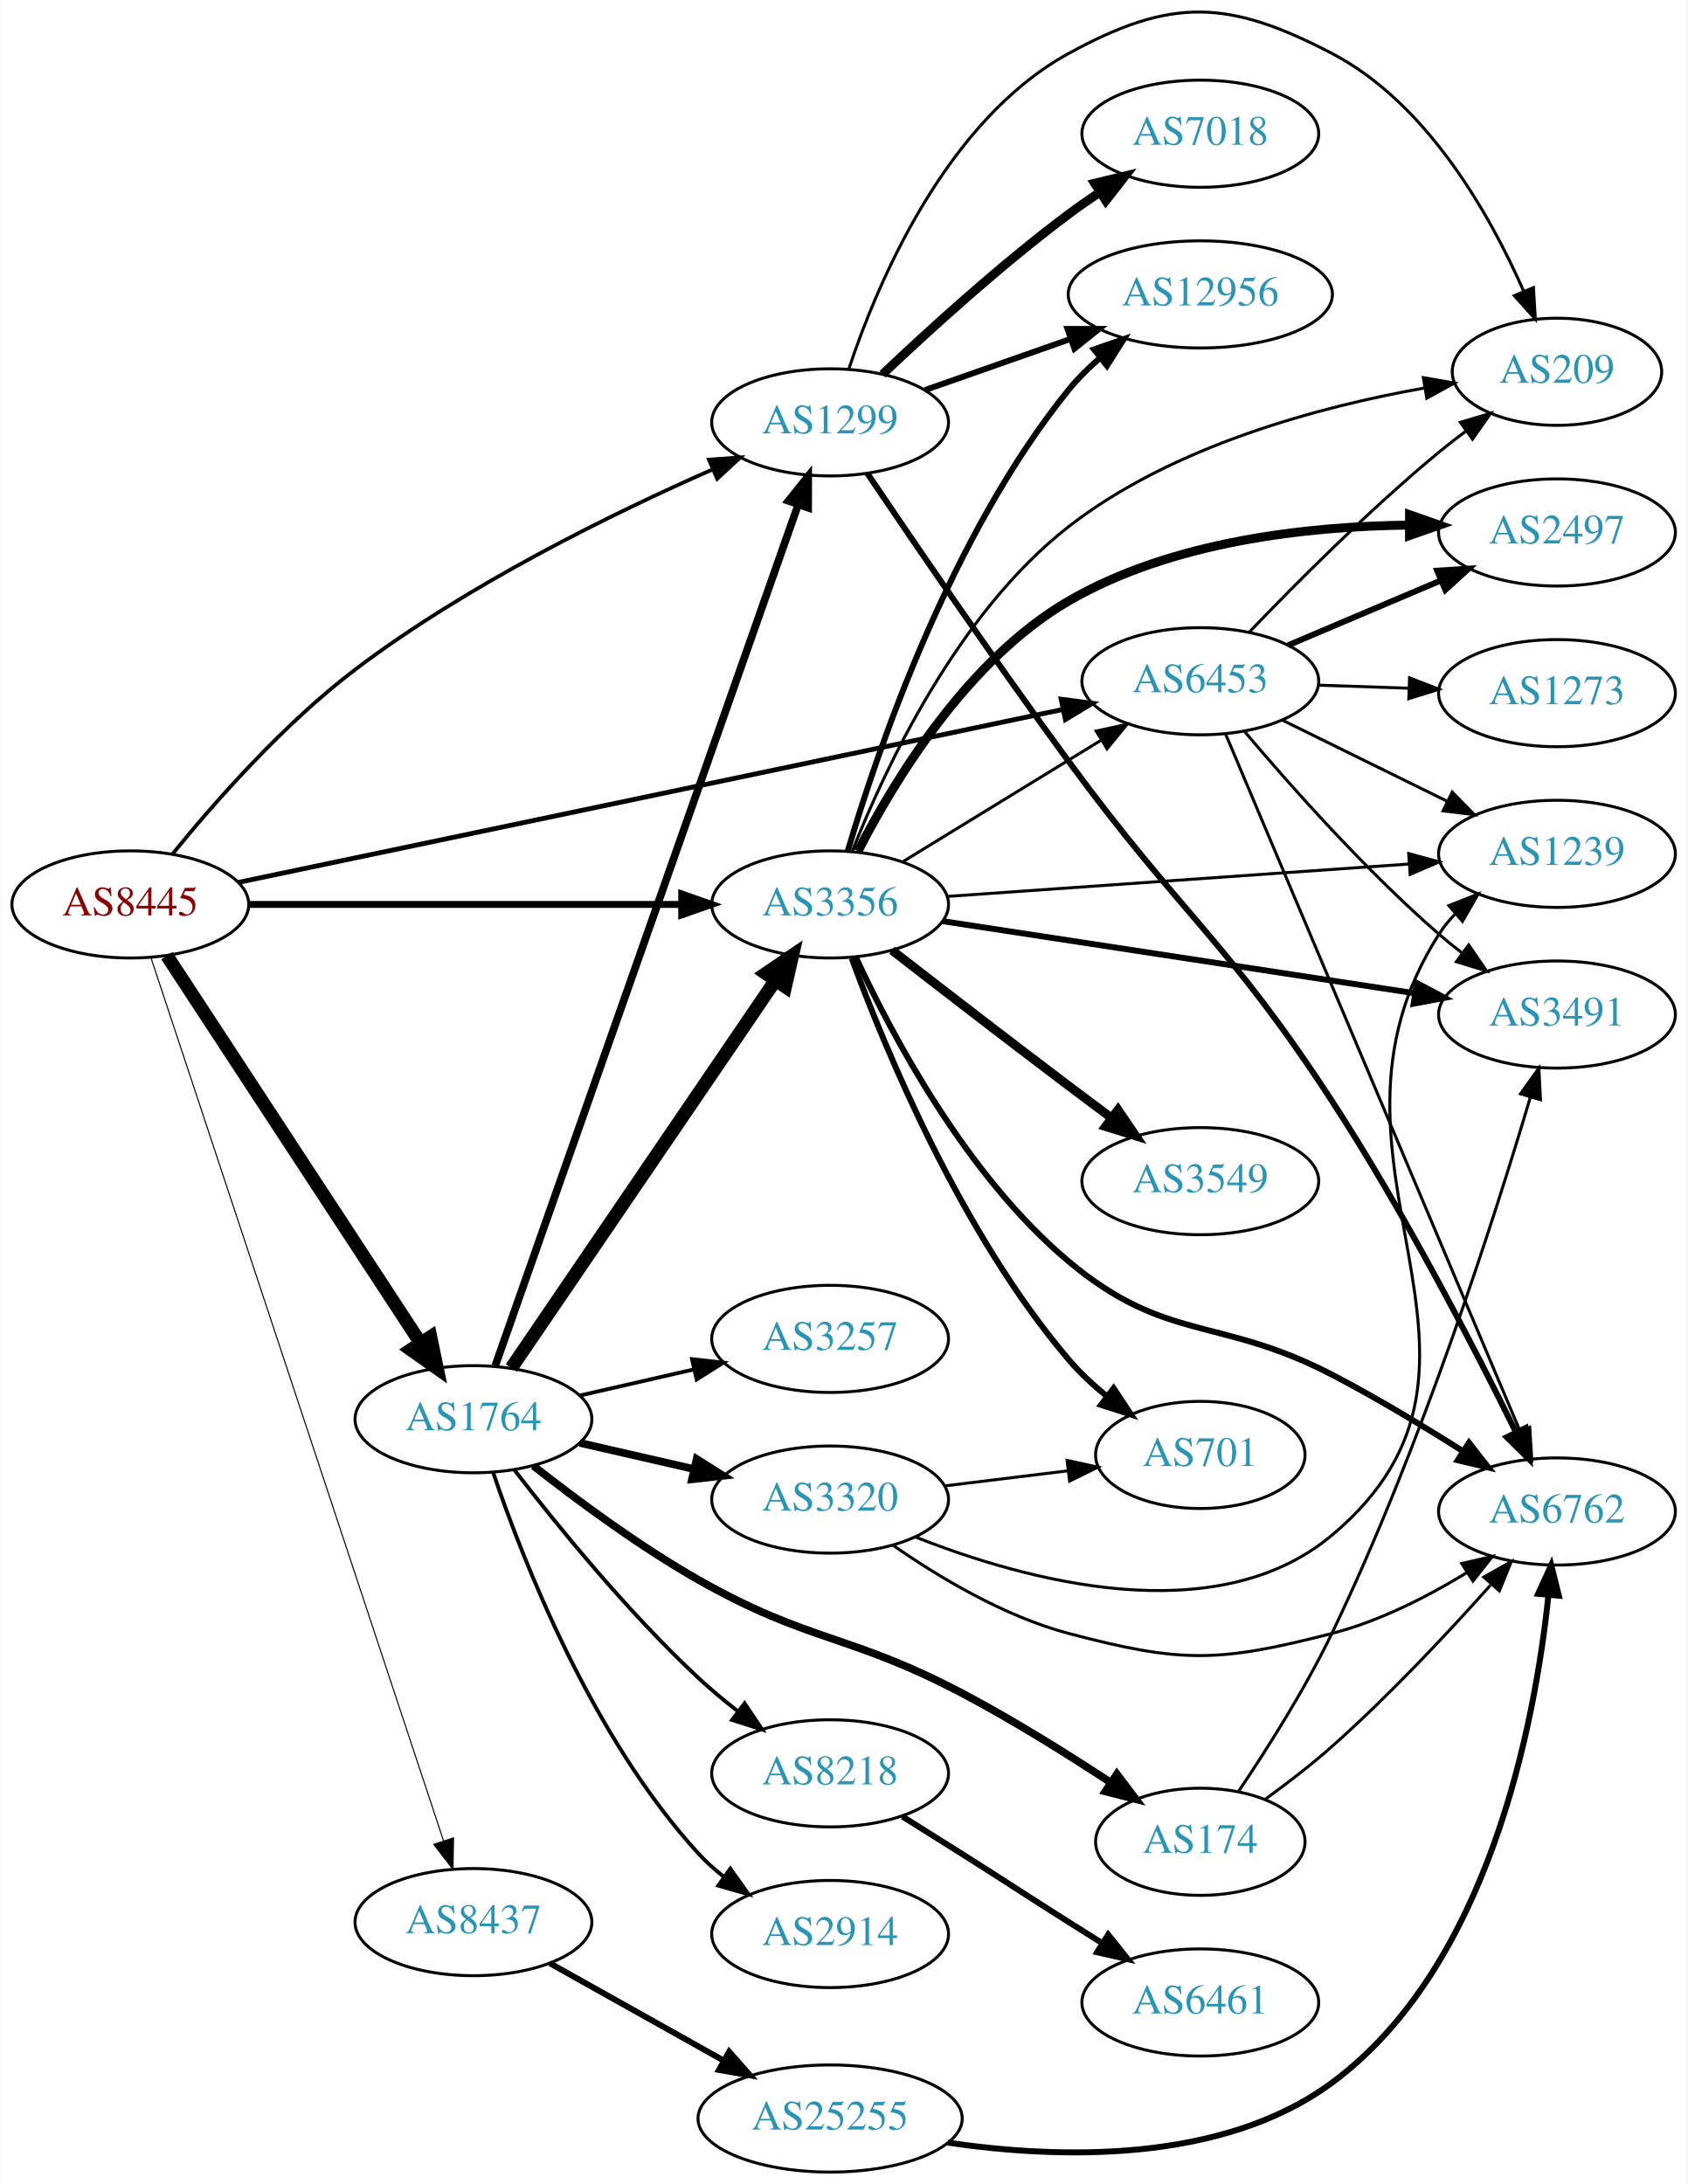
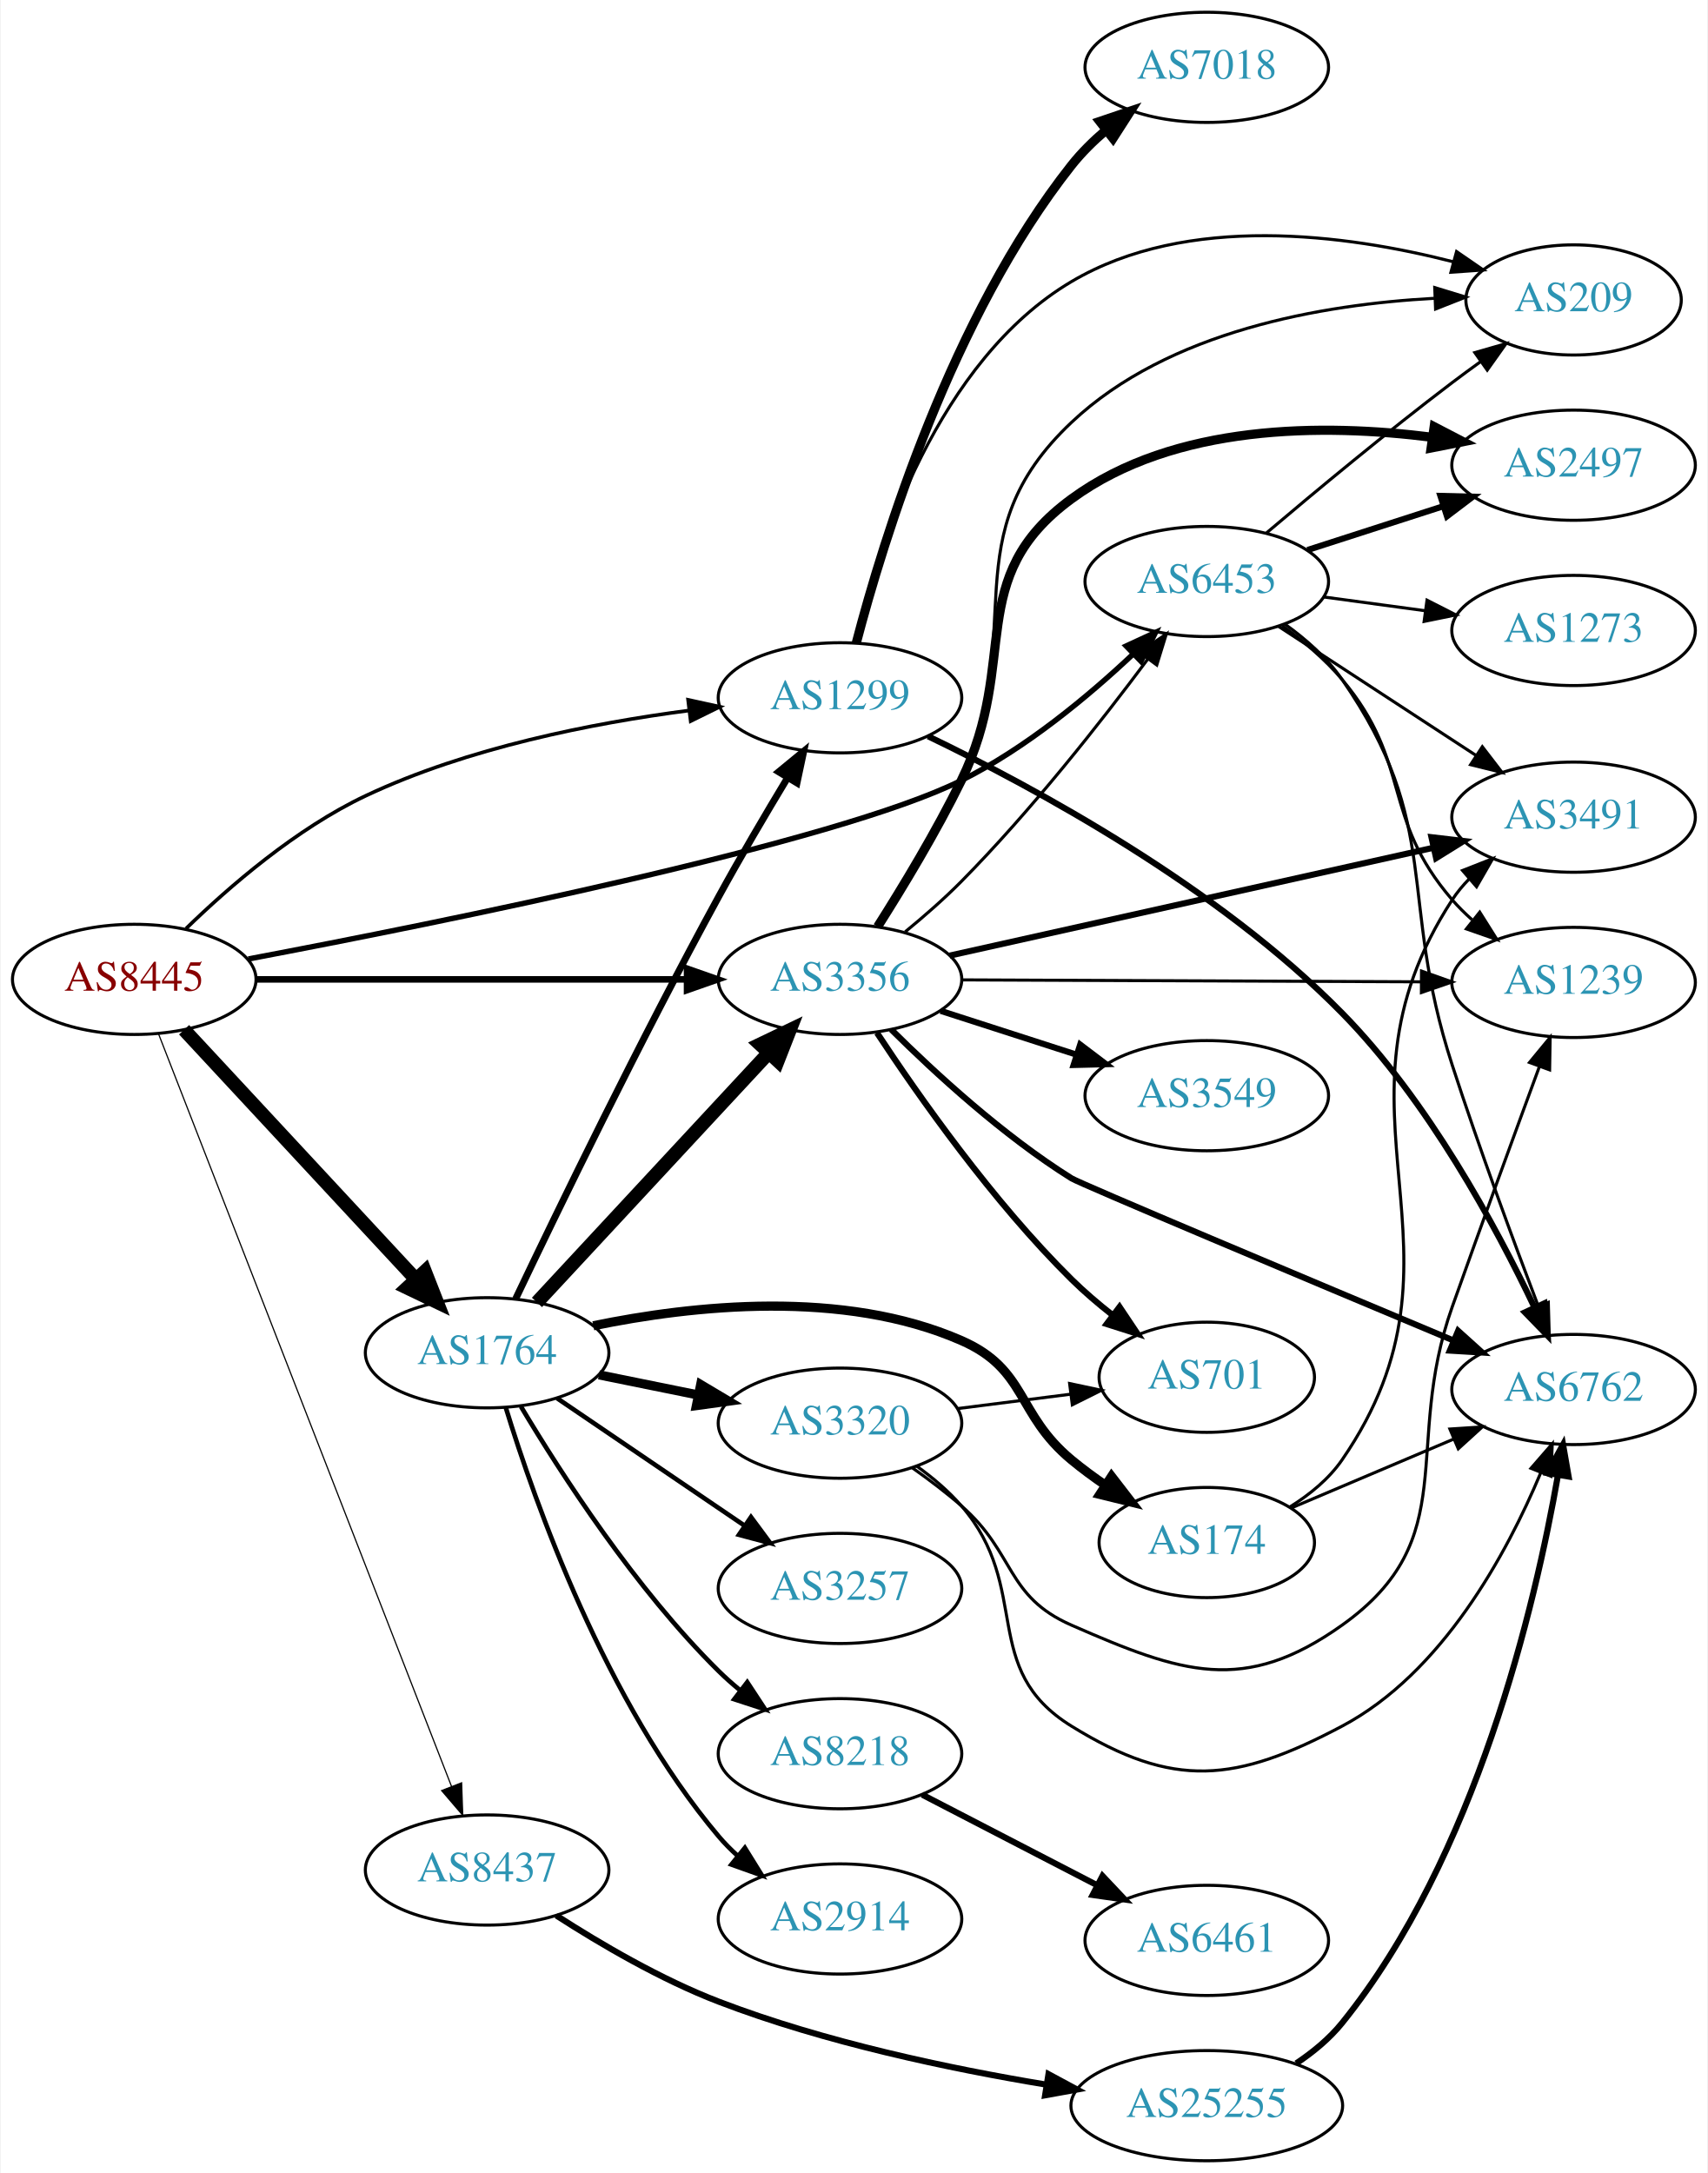
- <svg xmlns="http://www.w3.org/2000/svg" xmlns:xlink="http://www.w3.org/1999/xlink" width="567pt" height="734pt" viewBox="0.00 0.00 566.66 733.94">
-   <g id="graph0" class="graph" transform="scale(1 1) rotate(0) translate(4 729.936)">
-     <polygon fill="white" stroke="none" points="-4,4 -4,-729.936 562.663,-729.936 562.663,4 -4,4" />
+ <svg xmlns="http://www.w3.org/2000/svg" xmlns:xlink="http://www.w3.org/1999/xlink" width="558pt" height="710pt" viewBox="0.00 0.00 557.56 710.00">
+   <g id="graph0" class="graph" transform="scale(1 1) rotate(0) translate(4 706)">
+     <polygon fill="white" stroke="none" points="-4,4 -4,-706 553.564,-706 553.564,4 -4,4" />
    <g id="node1" class="node">
      <g id="a_node1">
        <a xlink:href="/asn/8445" xlink:title="AS8445 ~ SALZBURG-AG-AS [AT]">
-           <ellipse fill="#ffffff" stroke="black" cx="39.647" cy="-426" rx="39.794" ry="18" />
-           <text text-anchor="middle" x="39.647" y="-422.3" font-family="Times,serif" font-size="14.00" fill="#880000">AS8445</text>
+           <ellipse fill="#ffffff" stroke="black" cx="39.647" cy="-386" rx="39.794" ry="18" />
+           <text text-anchor="middle" x="39.647" y="-382.3" font-family="Times,serif" font-size="14.00" fill="#880000">AS8445</text>
        </a>
      </g>
    </g>
    <g id="node2" class="node">
      <g id="a_node2">
        <a xlink:href="/asn/1299" xlink:title="AS1299 ~ Telia Carrier [EU]">
-           <ellipse fill="#ffffff" stroke="black" cx="274.782" cy="-588" rx="39.794" ry="18" />
-           <text text-anchor="middle" x="274.782" y="-584.3" font-family="Times,serif" font-size="14.00" fill="#2c94b3">AS1299</text>
+           <ellipse fill="#ffffff" stroke="black" cx="270.232" cy="-478" rx="39.794" ry="18" />
+           <text text-anchor="middle" x="270.232" y="-474.3" font-family="Times,serif" font-size="14.00" fill="#2c94b3">AS1299</text>
        </a>
      </g>
    </g>
    <g id="edge1" class="edge">
-       <path fill="none" stroke="black" stroke-width="1.26" d="M53.85,-442.987C67.793,-460.143 91.073,-486.661 115.293,-505 152.931,-533.499 201.746,-557.415 235.197,-572.145" />
-       <polygon fill="black" stroke="black" stroke-width="1.26" points="234.062,-575.467 244.629,-576.233 236.846,-569.044 234.062,-575.467" />
+       <path fill="none" stroke="black" stroke-width="1.174" d="M56.56,-402.593C70.697,-416.334 92.588,-435.283 115.293,-446 148.56,-461.702 189.463,-469.74 220.742,-473.832" />
+       <polygon fill="black" stroke="black" stroke-width="1.174" points="220.607,-477.341 230.956,-475.074 221.452,-470.392 220.607,-477.341" />
    </g>
    <g id="node3" class="node">
      <g id="a_node3">
        <a xlink:href="/asn/1764" xlink:title="AS1764 ~ NEXTLAYER-AS [AT]">
-           <ellipse fill="#ffffff" stroke="black" cx="154.939" cy="-253" rx="39.794" ry="18" />
-           <text text-anchor="middle" x="154.939" y="-249.3" font-family="Times,serif" font-size="14.00" fill="#2c94b3">AS1764</text>
+           <ellipse fill="#ffffff" stroke="black" cx="154.939" cy="-264" rx="39.794" ry="18" />
+           <text text-anchor="middle" x="154.939" y="-260.3" font-family="Times,serif" font-size="14.00" fill="#2c94b3">AS1764</text>
        </a>
      </g>
    </g>
    <g id="edge2" class="edge">
-       <path fill="none" stroke="black" stroke-width="4.5" d="M51.924,-408.78C71.943,-378.21 113.78,-314.324 137.18,-278.591" />
-       <polygon fill="black" stroke="black" stroke-width="4.5" points="140.523,-280.674 142.708,-270.151 133.935,-276.359 140.523,-280.674" />
+       <path fill="none" stroke="black" stroke-width="4.5" d="M55.926,-369.547C75.437,-348.536 109.345,-312.022 131.716,-287.932" />
+       <polygon fill="black" stroke="black" stroke-width="4.5" points="134.621,-290.59 138.541,-280.582 128.85,-285.231 134.621,-290.59" />
    </g>
    <g id="node4" class="node">
      <g id="a_node4">
        <a xlink:href="/asn/3356" xlink:title="AS3356 ~ Level 3 Parent, LLC [US]">
-           <ellipse fill="#ffffff" stroke="black" cx="274.782" cy="-426" rx="39.794" ry="18" />
-           <text text-anchor="middle" x="274.782" y="-422.3" font-family="Times,serif" font-size="14.00" fill="#2c94b3">AS3356</text>
+           <ellipse fill="#ffffff" stroke="black" cx="270.232" cy="-386" rx="39.794" ry="18" />
+           <text text-anchor="middle" x="270.232" y="-382.3" font-family="Times,serif" font-size="14.00" fill="#2c94b3">AS3356</text>
        </a>
      </g>
    </g>
    <g id="edge3" class="edge">
-       <path fill="none" stroke="black" stroke-width="2.34" d="M79.406,-426C119.322,-426 181.64,-426 224.912,-426" />
-       <polygon fill="black" stroke="black" stroke-width="2.34" points="224.93,-429.5 234.93,-426 224.93,-422.5 224.93,-429.5" />
+       <path fill="none" stroke="black" stroke-width="2.152" d="M79.423,-386C118.255,-386 178.139,-386 220.237,-386" />
+       <polygon fill="black" stroke="black" stroke-width="2.152" points="220.266,-389.5 230.266,-386 220.266,-382.5 220.266,-389.5" />
    </g>
    <g id="node5" class="node">
      <g id="a_node5">
        <a xlink:href="/asn/6453" xlink:title="AS6453 ~ TATA COMMUNICATIONS (AMERICA) INC [US]">
-           <ellipse fill="#ffffff" stroke="black" cx="399.174" cy="-501" rx="39.794" ry="18" />
-           <text text-anchor="middle" x="399.174" y="-497.3" font-family="Times,serif" font-size="14.00" fill="#2c94b3">AS6453</text>
+           <ellipse fill="#ffffff" stroke="black" cx="390.075" cy="-516" rx="39.794" ry="18" />
+           <text text-anchor="middle" x="390.075" y="-512.3" font-family="Times,serif" font-size="14.00" fill="#2c94b3">AS6453</text>
        </a>
      </g>
    </g>
    <g id="edge4" class="edge">
-       <path fill="none" stroke="black" stroke-width="1.62" d="M75.906,-433.397C141.14,-447.081 280.579,-476.331 352.769,-491.475" />
-       <polygon fill="black" stroke="black" stroke-width="1.62" points="352.409,-494.976 362.915,-493.604 353.846,-488.125 352.409,-494.976" />
+       <path fill="none" stroke="black" stroke-width="1.761" d="M76.951,-392.673C140.49,-404.695 268.989,-430.635 309.879,-451 330.895,-461.467 351.292,-478.42 366.123,-492.388" />
+       <polygon fill="black" stroke="black" stroke-width="1.761" points="363.722,-494.935 373.344,-499.37 368.588,-489.903 363.722,-494.935" />
    </g>
    <g id="node6" class="node">
      <g id="a_node6">
        <a xlink:href="/asn/8437" xlink:title="AS8437 ~ Hutchison Drei Austria GmbH [AT]">
-           <ellipse fill="#ffffff" stroke="black" cx="154.939" cy="-84" rx="39.794" ry="18" />
-           <text text-anchor="middle" x="154.939" y="-80.3" font-family="Times,serif" font-size="14.00" fill="#2c94b3">AS8437</text>
+           <ellipse fill="#ffffff" stroke="black" cx="154.939" cy="-95" rx="39.794" ry="18" />
+           <text text-anchor="middle" x="154.939" y="-91.3" font-family="Times,serif" font-size="14.00" fill="#2c94b3">AS8437</text>
        </a>
      </g>
    </g>
    <g id="edge5" class="edge">
-       <path fill="none" stroke="black" stroke-width="0.36" d="M46.578,-408.094C65.2,-351.881 122.581,-178.661 144.914,-111.244" />
-       <polygon fill="black" stroke="black" stroke-width="0.36" points="148.244,-112.322 148.067,-101.729 141.599,-110.121 148.244,-112.322" />
+       <path fill="none" stroke="black" stroke-width="0.391" d="M47.563,-368.235C66.683,-319.125 120.351,-181.275 143.307,-122.311" />
+       <polygon fill="black" stroke="black" stroke-width="0.391" points="146.603,-123.491 146.97,-112.903 140.08,-120.951 146.603,-123.491" />
    </g>
    <g id="node7" class="node">
      <g id="a_node7">
-         <a xlink:href="/asn/12956" xlink:title="AS12956 ~ TELXIUS [ES]">
-           <ellipse fill="#ffffff" stroke="black" cx="399.174" cy="-631" rx="44.393" ry="18" />
-           <text text-anchor="middle" x="399.174" y="-627.3" font-family="Times,serif" font-size="14.00" fill="#2c94b3">AS12956</text>
+         <a xlink:href="/asn/7018" xlink:title="AS7018 ~ AT&amp;T Services, Inc. [US]">
+           <ellipse fill="#ffffff" stroke="black" cx="390.075" cy="-684" rx="39.794" ry="18" />
+           <text text-anchor="middle" x="390.075" y="-680.3" font-family="Times,serif" font-size="14.00" fill="#2c94b3">AS7018</text>
        </a>
      </g>
    </g>
    <g id="edge6" class="edge">
-       <path fill="none" stroke="black" stroke-width="2" d="M306.667,-598.851C321.445,-604.043 339.379,-610.343 355.44,-615.986" />
-       <polygon fill="black" stroke="black" stroke-width="2" points="354.559,-619.386 365.154,-619.399 356.879,-612.782 354.559,-619.386" />
+       <path fill="none" stroke="black" stroke-width="3" d="M275.555,-495.906C284.313,-529.376 306.725,-602.501 345.879,-652 349.125,-656.104 353.021,-659.945 357.126,-663.441" />
+       <polygon fill="black" stroke="black" stroke-width="3" points="355.128,-666.322 365.164,-669.719 359.437,-660.805 355.128,-666.322" />
    </g>
    <g id="node8" class="node">
      <g id="a_node8">
-         <a xlink:href="/asn/7018" xlink:title="AS7018 ~ AT&amp;T Services, Inc. [US]">
-           <ellipse fill="#ffffff" stroke="black" cx="399.174" cy="-685" rx="39.794" ry="18" />
-           <text text-anchor="middle" x="399.174" y="-681.3" font-family="Times,serif" font-size="14.00" fill="#2c94b3">AS7018</text>
+         <a xlink:href="/asn/6762" xlink:title="AS6762 ~ TELECOM ITALIA SPARKLE S.p.A. [IT]">
+           <ellipse fill="#ffffff" stroke="black" cx="509.918" cy="-252" rx="39.794" ry="18" />
+           <text text-anchor="middle" x="509.918" y="-248.3" font-family="Times,serif" font-size="14.00" fill="#2c94b3">AS6762</text>
        </a>
      </g>
    </g>
    <g id="edge7" class="edge">
-       <path fill="none" stroke="black" stroke-width="3" d="M292.393,-604.145C307.96,-618.913 332.185,-640.986 354.978,-658 358.327,-660.5 361.911,-662.996 365.529,-665.406" />
-       <polygon fill="black" stroke="black" stroke-width="3" points="363.64,-668.352 373.94,-670.831 367.434,-662.47 363.64,-668.352" />
+       <path fill="none" stroke="black" stroke-width="2" d="M299.037,-465.425C333.844,-448.646 393.801,-416.204 434.271,-375 462.331,-346.431 484.52,-305.408 497.188,-278.733" />
+       <polygon fill="black" stroke="black" stroke-width="2" points="500.389,-280.149 501.417,-269.604 494.038,-277.206 500.389,-280.149" />
    </g>
    <g id="node9" class="node">
      <g id="a_node9">
-         <a xlink:href="/asn/6762" xlink:title="AS6762 ~ TELECOM ITALIA SPARKLE S.p.A. [IT]">
-           <ellipse fill="#ffffff" stroke="black" cx="519.017" cy="-222" rx="39.794" ry="18" />
-           <text text-anchor="middle" x="519.017" y="-218.3" font-family="Times,serif" font-size="14.00" fill="#2c94b3">AS6762</text>
+         <a xlink:href="/asn/209" xlink:title="AS209 ~ CenturyLink Communications, LLC [US]">
+           <ellipse fill="#ffffff" stroke="black" cx="509.918" cy="-608" rx="35.194" ry="18" />
+           <text text-anchor="middle" x="509.918" y="-604.3" font-family="Times,serif" font-size="14.00" fill="#2c94b3">AS209</text>
        </a>
      </g>
    </g>
    <g id="edge8" class="edge">
-       <path fill="none" stroke="black" stroke-width="2" d="M287.314,-570.807C302.493,-548.318 330.161,-507.799 354.978,-474 392.923,-422.322 408.359,-413.709 443.37,-360 467.587,-322.85 491.192,-277.139 505.17,-248.781" />
-       <polygon fill="black" stroke="black" stroke-width="2" points="508.451,-250.037 509.697,-239.516 502.162,-246.964 508.451,-250.037" />
+       <path fill="none" stroke="black" d="M275.011,-496.23C282.472,-526.953 302.303,-588.21 345.879,-614 383.705,-636.387 435.581,-629.429 470.574,-620.475" />
+       <polygon fill="black" stroke="black" points="471.687,-623.8 480.414,-617.792 469.845,-617.046 471.687,-623.8" />
+     </g>
+     <g id="edge10" class="edge">
+       <path fill="none" stroke="black" stroke-width="2.25" d="M164.271,-281.645C177.656,-309.753 205.043,-366.292 230.586,-413 237.644,-425.906 245.927,-439.967 253.011,-451.699" />
+       <polygon fill="black" stroke="black" stroke-width="2.25" points="250.202,-453.816 258.388,-460.542 256.183,-450.179 250.202,-453.816" />
+     </g>
+     <g id="edge11" class="edge">
+       <path fill="none" stroke="black" stroke-width="4.5" d="M171.219,-280.453C190.73,-301.464 224.638,-337.978 247.008,-362.068" />
+       <polygon fill="black" stroke="black" stroke-width="4.5" points="244.143,-364.769 253.833,-369.418 249.914,-359.41 244.143,-364.769" />
    </g>
    <g id="node10" class="node">
      <g id="a_node10">
-         <a xlink:href="/asn/209" xlink:title="AS209 ~ CenturyLink Communications, LLC [US]">
-           <ellipse fill="#ffffff" stroke="black" cx="519.017" cy="-605" rx="35.194" ry="18" />
-           <text text-anchor="middle" x="519.017" y="-601.3" font-family="Times,serif" font-size="14.00" fill="#2c94b3">AS209</text>
+         <a xlink:href="/asn/2914" xlink:title="AS2914 ~ NTT America, Inc. [US]">
+           <ellipse fill="#ffffff" stroke="black" cx="270.232" cy="-79" rx="39.794" ry="18" />
+           <text text-anchor="middle" x="270.232" y="-75.3" font-family="Times,serif" font-size="14.00" fill="#2c94b3">AS2914</text>
        </a>
      </g>
    </g>
    <g id="edge9" class="edge">
-       <path fill="none" stroke="black" d="M281.115,-606.084C290.631,-634.648 313.534,-689.294 354.978,-712 389.431,-730.876 408.539,-730.17 443.37,-712 475.423,-695.279 496.524,-657.815 507.87,-631.974" />
-       <polygon fill="black" stroke="black" points="511.117,-633.282 511.744,-622.706 504.658,-630.583 511.117,-633.282" />
-     </g>
-     <g id="edge16" class="edge">
-       <path fill="none" stroke="black" stroke-width="2.571" d="M162.275,-271.011C181.697,-326.224 240.504,-493.399 263.965,-560.091" />
-       <polygon fill="black" stroke="black" stroke-width="2.571" points="260.795,-561.628 267.415,-569.9 267.398,-559.305 260.795,-561.628" />
-     </g>
-     <g id="edge15" class="edge">
-       <path fill="none" stroke="black" stroke-width="4.5" d="M167.669,-270.22C188.493,-300.79 232.01,-364.676 256.35,-400.409" />
-       <polygon fill="black" stroke="black" stroke-width="4.5" points="253.215,-402.801 262.099,-408.849 259.724,-398.368 253.215,-402.801" />
+       <path fill="none" stroke="black" stroke-width="1.5" d="M161.001,-246.2C170.537,-215.052 193.596,-149.812 230.586,-106 232.467,-103.772 234.573,-101.641 236.805,-99.624" />
+       <polygon fill="black" stroke="black" stroke-width="1.5" points="239.15,-102.229 244.734,-93.225 234.754,-96.782 239.15,-102.229" />
    </g>
    <g id="node11" class="node">
      <g id="a_node11">
        <a xlink:href="/asn/174" xlink:title="AS174 ~ Cogent Communications [US]">
-           <ellipse fill="#ffffff" stroke="black" cx="399.174" cy="-111" rx="35.194" ry="18" />
-           <text text-anchor="middle" x="399.174" y="-107.3" font-family="Times,serif" font-size="14.00" fill="#2c94b3">AS174</text>
-         </a>
-       </g>
-     </g>
-     <g id="edge10" class="edge">
-       <path fill="none" stroke="black" stroke-width="2.571" d="M175.104,-237.323C189.732,-225.815 210.693,-210.288 230.586,-199 267.777,-177.896 281.139,-180.92 318.978,-161 336.017,-152.03 354.239,-140.659 368.903,-131.029" />
-       <polygon fill="black" stroke="black" stroke-width="2.571" points="371.14,-133.744 377.531,-125.294 367.266,-127.914 371.14,-133.744" />
+           <ellipse fill="#ffffff" stroke="black" cx="390.075" cy="-202" rx="35.194" ry="18" />
+           <text text-anchor="middle" x="390.075" y="-198.3" font-family="Times,serif" font-size="14.00" fill="#2c94b3">AS174</text>
+         </a>
+       </g>
+     </g>
+     <g id="edge12" class="edge">
+       <path fill="none" stroke="black" stroke-width="3" d="M189.64,-272.821C221.928,-279.482 271.307,-284.888 309.879,-268 331.488,-258.539 327.716,-244.052 345.879,-229 349.343,-226.129 353.137,-223.333 356.991,-220.695" />
+       <polygon fill="black" stroke="black" stroke-width="3" points="358.953,-223.595 365.424,-215.206 355.134,-217.728 358.953,-223.595" />
    </g>
    <g id="node12" class="node">
      <g id="a_node12">
        <a xlink:href="/asn/8218" xlink:title="AS8218 ~ legacy Neotelecoms [FR]">
-           <ellipse fill="#ffffff" stroke="black" cx="274.782" cy="-134" rx="39.794" ry="18" />
-           <text text-anchor="middle" x="274.782" y="-130.3" font-family="Times,serif" font-size="14.00" fill="#2c94b3">AS8218</text>
-         </a>
-       </g>
-     </g>
-     <g id="edge11" class="edge">
-       <path fill="none" stroke="black" stroke-width="1.286" d="M168.676,-235.984C182.78,-217.689 206.696,-188.239 230.586,-166 234.685,-162.184 239.235,-158.4 243.8,-154.841" />
-       <polygon fill="black" stroke="black" stroke-width="1.286" points="246.049,-157.528 251.938,-148.721 241.842,-151.934 246.049,-157.528" />
+           <ellipse fill="#ffffff" stroke="black" cx="270.232" cy="-133" rx="39.794" ry="18" />
+           <text text-anchor="middle" x="270.232" y="-129.3" font-family="Times,serif" font-size="14.00" fill="#2c94b3">AS8218</text>
+         </a>
+       </g>
+     </g>
+     <g id="edge13" class="edge">
+       <path fill="none" stroke="black" stroke-width="1.5" d="M165.99,-246.431C179.038,-224.573 203.384,-186.858 230.586,-160 232.715,-157.897 235.025,-155.845 237.42,-153.871" />
+       <polygon fill="black" stroke="black" stroke-width="1.5" points="239.932,-156.356 245.752,-147.502 235.681,-150.794 239.932,-156.356" />
    </g>
    <g id="node13" class="node">
      <g id="a_node13">
-         <a xlink:href="/asn/2914" xlink:title="AS2914 ~ NTT America, Inc. [US]">
-           <ellipse fill="#ffffff" stroke="black" cx="274.782" cy="-80" rx="39.794" ry="18" />
-           <text text-anchor="middle" x="274.782" y="-76.3" font-family="Times,serif" font-size="14.00" fill="#2c94b3">AS2914</text>
-         </a>
-       </g>
-     </g>
-     <g id="edge12" class="edge">
-       <path fill="none" stroke="black" stroke-width="1.286" d="M161.601,-234.973C171.604,-205.41 194.789,-146.017 230.586,-107 233.127,-104.23 236.015,-101.636 239.064,-99.236" />
-       <polygon fill="black" stroke="black" stroke-width="1.286" points="241.246,-101.979 247.387,-93.346 237.202,-96.266 241.246,-101.979" />
+         <a xlink:href="/asn/3257" xlink:title="AS3257 ~ GTT [DE]">
+           <ellipse fill="#ffffff" stroke="black" cx="270.232" cy="-187" rx="39.794" ry="18" />
+           <text text-anchor="middle" x="270.232" y="-183.3" font-family="Times,serif" font-size="14.00" fill="#2c94b3">AS3257</text>
+         </a>
+       </g>
+     </g>
+     <g id="edge14" class="edge">
+       <path fill="none" stroke="black" stroke-width="1.5" d="M177.783,-249.154C195.181,-237.33 219.728,-220.646 239.011,-207.54" />
+       <polygon fill="black" stroke="black" stroke-width="1.5" points="241.152,-210.317 247.455,-201.801 237.217,-204.527 241.152,-210.317" />
    </g>
    <g id="node14" class="node">
      <g id="a_node14">
-         <a xlink:href="/asn/3257" xlink:title="AS3257 ~ GTT [DE]">
-           <ellipse fill="#ffffff" stroke="black" cx="274.782" cy="-280" rx="39.794" ry="18" />
-           <text text-anchor="middle" x="274.782" y="-276.3" font-family="Times,serif" font-size="14.00" fill="#2c94b3">AS3257</text>
-         </a>
-       </g>
-     </g>
-     <g id="edge13" class="edge">
-       <path fill="none" stroke="black" stroke-width="1.286" d="M190.659,-260.955C202.659,-263.704 216.28,-266.825 228.972,-269.733" />
-       <polygon fill="black" stroke="black" stroke-width="1.286" points="228.375,-273.187 238.904,-272.009 229.938,-266.364 228.375,-273.187" />
+         <a xlink:href="/asn/3320" xlink:title="AS3320 ~ DTAG [DE]">
+           <ellipse fill="#ffffff" stroke="black" cx="270.232" cy="-241" rx="39.794" ry="18" />
+           <text text-anchor="middle" x="270.232" y="-237.3" font-family="Times,serif" font-size="14.00" fill="#2c94b3">AS3320</text>
+         </a>
+       </g>
+     </g>
+     <g id="edge15" class="edge">
+       <path fill="none" stroke="black" stroke-width="3" d="M191.475,-256.786C201.704,-254.709 213.004,-252.415 223.747,-250.234" />
+       <polygon fill="black" stroke="black" stroke-width="3" points="224.719,-253.608 233.823,-248.189 223.326,-246.748 224.719,-253.608" />
+     </g>
+     <g id="edge20" class="edge">
+       <path fill="none" stroke="black" d="M291.557,-401.554C297.67,-406.563 304.246,-412.3 309.879,-418 332.615,-441.009 355.51,-470.136 370.794,-490.635" />
+       <polygon fill="black" stroke="black" points="368.101,-492.881 376.855,-498.849 373.734,-488.724 368.101,-492.881" />
+     </g>
+     <g id="edge16" class="edge">
+       <path fill="none" stroke="black" stroke-width="2" d="M286.931,-369.665C301.273,-355.427 323.581,-334.93 345.879,-321 348.722,-319.224 423.425,-287.817 470.713,-267.994" />
+       <polygon fill="black" stroke="black" stroke-width="2" points="472.194,-271.169 480.064,-264.076 469.489,-264.713 472.194,-271.169" />
+     </g>
+     <g id="edge23" class="edge">
+       <path fill="none" stroke="black" d="M283.078,-403.322C291.412,-416.078 302.374,-434.078 309.879,-451 331.937,-500.734 306.31,-530.659 345.879,-568 377.614,-597.949 427.996,-606.549 464.358,-608.527" />
+       <polygon fill="black" stroke="black" points="464.555,-612.038 474.685,-608.934 464.83,-605.043 464.555,-612.038" />
    </g>
    <g id="node15" class="node">
      <g id="a_node15">
-         <a xlink:href="/asn/3320" xlink:title="AS3320 ~ DTAG [DE]">
-           <ellipse fill="#ffffff" stroke="black" cx="274.782" cy="-226" rx="39.794" ry="18" />
-           <text text-anchor="middle" x="274.782" y="-222.3" font-family="Times,serif" font-size="14.00" fill="#2c94b3">AS3320</text>
-         </a>
-       </g>
-     </g>
-     <g id="edge14" class="edge">
-       <path fill="none" stroke="black" stroke-width="2.571" d="M190.659,-245.045C202.659,-242.296 216.28,-239.175 228.972,-236.267" />
-       <polygon fill="black" stroke="black" stroke-width="2.571" points="229.938,-239.636 238.904,-233.991 228.375,-232.813 229.938,-239.636" />
-     </g>
-     <g id="edge27" class="edge">
-       <path fill="none" stroke="black" d="M299.091,-440.283C318.026,-451.886 344.938,-468.378 365.938,-481.246" />
-       <polygon fill="black" stroke="black" points="364.18,-484.274 374.535,-486.514 367.837,-478.305 364.18,-484.274" />
-     </g>
-     <g id="edge25" class="edge">
-       <path fill="none" stroke="black" stroke-width="2" d="M280.744,-444.055C290.588,-477.433 315.141,-549.863 354.978,-599 358.049,-602.788 361.666,-606.363 365.478,-609.653" />
-       <polygon fill="black" stroke="black" stroke-width="2" points="363.454,-612.515 373.464,-615.987 367.804,-607.031 363.454,-612.515" />
-     </g>
-     <g id="edge24" class="edge">
-       <path fill="none" stroke="black" stroke-width="2" d="M283.466,-408.175C295.365,-382.445 320.519,-334.833 354.978,-306 387.774,-278.559 405.424,-287.714 443.37,-268 458.187,-260.302 474.011,-250.756 487.258,-242.359" />
-       <polygon fill="black" stroke="black" stroke-width="2" points="489.448,-245.112 495.974,-236.765 485.668,-239.221 489.448,-245.112" />
-     </g>
-     <g id="edge31" class="edge">
-       <path fill="none" stroke="black" d="M282.272,-443.97C293.101,-471.455 317.441,-523.809 354.978,-553 389.879,-580.141 439.295,-593.299 474.559,-599.56" />
-       <polygon fill="black" stroke="black" points="474.122,-603.035 484.56,-601.219 475.268,-596.129 474.122,-603.035" />
+         <a xlink:href="/asn/2497" xlink:title="AS2497 ~ Internet Initiative Japan Inc. [JP]">
+           <ellipse fill="#ffffff" stroke="black" cx="509.918" cy="-554" rx="39.794" ry="18" />
+           <text text-anchor="middle" x="509.918" y="-550.3" font-family="Times,serif" font-size="14.00" fill="#2c94b3">AS2497</text>
+         </a>
+       </g>
+     </g>
+     <g id="edge17" class="edge">
+       <path fill="none" stroke="black" stroke-width="3" d="M282.527,-403.225C290.696,-416.084 301.691,-434.252 309.879,-451 329.163,-490.447 310.467,-517.04 345.879,-543 379.51,-567.655 428.272,-567.624 463.701,-563.126" />
+       <polygon fill="black" stroke="black" stroke-width="3" points="464.373,-566.566 473.776,-561.684 463.381,-559.637 464.373,-566.566" />
+     </g>
+     <g id="node16" class="node">
+       <g id="a_node16">
+         <a xlink:href="/asn/3491" xlink:title="AS3491 ~ PCCW Global, Inc. [US]">
+           <ellipse fill="#ffffff" stroke="black" cx="509.918" cy="-439" rx="39.794" ry="18" />
+           <text text-anchor="middle" x="509.918" y="-435.3" font-family="Times,serif" font-size="14.00" fill="#2c94b3">AS3491</text>
+         </a>
+       </g>
+     </g>
+     <g id="edge18" class="edge">
+       <path fill="none" stroke="black" stroke-width="2" d="M306.048,-393.763C347.886,-403.092 418.168,-418.764 464.042,-428.993" />
+       <polygon fill="black" stroke="black" stroke-width="2" points="463.486,-432.455 474.008,-431.216 465.01,-425.623 463.486,-432.455" />
    </g>
    <g id="node17" class="node">
      <g id="a_node17">
-         <a xlink:href="/asn/3491" xlink:title="AS3491 ~ PCCW Global, Inc. [US]">
-           <ellipse fill="#ffffff" stroke="black" cx="519.017" cy="-389" rx="39.794" ry="18" />
-           <text text-anchor="middle" x="519.017" y="-385.3" font-family="Times,serif" font-size="14.00" fill="#2c94b3">AS3491</text>
-         </a>
-       </g>
-     </g>
-     <g id="edge23" class="edge">
-       <path fill="none" stroke="black" stroke-width="2" d="M312.572,-420.38C355.023,-413.896 424.912,-403.221 471.202,-396.151" />
-       <polygon fill="black" stroke="black" stroke-width="2" points="471.921,-399.582 481.278,-394.612 470.864,-392.662 471.921,-399.582" />
+         <a xlink:href="/asn/3549" xlink:title="AS3549 ~ Level 3 Parent, LLC [US]">
+           <ellipse fill="#ffffff" stroke="black" cx="390.075" cy="-348" rx="39.794" ry="18" />
+           <text text-anchor="middle" x="390.075" y="-344.3" font-family="Times,serif" font-size="14.00" fill="#2c94b3">AS3549</text>
+         </a>
+       </g>
+     </g>
+     <g id="edge19" class="edge">
+       <path fill="none" stroke="black" stroke-width="2" d="M303.122,-375.717C316.746,-371.323 332.832,-366.136 347.382,-361.445" />
+       <polygon fill="black" stroke="black" stroke-width="2" points="348.716,-364.692 357.16,-358.292 346.568,-358.03 348.716,-364.692" />
    </g>
    <g id="node18" class="node">
      <g id="a_node18">
        <a xlink:href="/asn/701" xlink:title="AS701 ~ UUNET [US]">
-           <ellipse fill="#ffffff" stroke="black" cx="399.174" cy="-241" rx="35.194" ry="18" />
-           <text text-anchor="middle" x="399.174" y="-237.3" font-family="Times,serif" font-size="14.00" fill="#2c94b3">AS701</text>
-         </a>
-       </g>
-     </g>
-     <g id="edge29" class="edge">
-       <path fill="none" stroke="black" stroke-width="2" d="M282.037,-407.927C293.172,-377.593 318.714,-315.583 354.978,-273 358.684,-268.648 363.09,-264.546 367.648,-260.825" />
-       <polygon fill="black" stroke="black" stroke-width="2" points="370.048,-263.397 375.899,-254.564 365.817,-257.821 370.048,-263.397" />
+           <ellipse fill="#ffffff" stroke="black" cx="390.075" cy="-256" rx="35.194" ry="18" />
+           <text text-anchor="middle" x="390.075" y="-252.3" font-family="Times,serif" font-size="14.00" fill="#2c94b3">AS701</text>
+         </a>
+       </g>
+     </g>
+     <g id="edge21" class="edge">
+       <path fill="none" stroke="black" stroke-width="2" d="M282.322,-368.534C295.86,-347.964 320.151,-313.387 345.879,-288 349.948,-283.985 354.543,-280.059 359.178,-276.41" />
+       <polygon fill="black" stroke="black" stroke-width="2" points="361.574,-278.988 367.463,-270.181 357.367,-273.393 361.574,-278.988" />
    </g>
    <g id="node19" class="node">
      <g id="a_node19">
        <a xlink:href="/asn/1239" xlink:title="AS1239 ~ Sprint [US]">
-           <ellipse fill="#ffffff" stroke="black" cx="519.017" cy="-443" rx="39.794" ry="18" />
-           <text text-anchor="middle" x="519.017" y="-439.3" font-family="Times,serif" font-size="14.00" fill="#2c94b3">AS1239</text>
-         </a>
-       </g>
+           <ellipse fill="#ffffff" stroke="black" cx="509.918" cy="-385" rx="39.794" ry="18" />
+           <text text-anchor="middle" x="509.918" y="-381.3" font-family="Times,serif" font-size="14.00" fill="#2c94b3">AS1239</text>
+         </a>
+       </g>
+     </g>
+     <g id="edge22" class="edge">
+       <path fill="none" stroke="black" d="M309.95,-385.837C350.868,-385.665 415.508,-385.393 459.942,-385.206" />
+       <polygon fill="black" stroke="black" points="460.232,-388.705 470.217,-385.163 460.202,-381.705 460.232,-388.705" />
+     </g>
+     <g id="edge33" class="edge">
+       <path fill="none" stroke="black" d="M415.525,-502.119C422.428,-497.177 429.382,-491.059 434.271,-484 467.432,-436.122 452.285,-413.394 470.271,-358 479.044,-330.98 490.281,-300.554 498.374,-279.254" />
+       <polygon fill="black" stroke="black" points="501.659,-280.46 501.96,-269.87 495.12,-277.961 501.659,-280.46" />
+     </g>
+     <g id="edge35" class="edge">
+       <path fill="none" stroke="black" d="M409.628,-531.914C425.472,-545.338 449.007,-564.884 470.271,-581 473.251,-583.259 476.399,-585.571 479.559,-587.846" />
+       <polygon fill="black" stroke="black" points="477.663,-590.793 487.846,-593.719 481.71,-585.081 477.663,-590.793" />
    </g>
    <g id="edge30" class="edge">
-       <path fill="none" stroke="black" d="M314.165,-428.694C356.121,-431.638 423.45,-436.363 469.15,-439.571" />
-       <polygon fill="black" stroke="black" points="469.193,-443.082 479.413,-440.291 469.683,-436.099 469.193,-443.082" />
+       <path fill="none" stroke="black" stroke-width="2" d="M422.965,-526.283C436.589,-530.677 452.675,-535.864 467.224,-540.555" />
+       <polygon fill="black" stroke="black" stroke-width="2" points="466.411,-543.97 477.002,-543.708 468.559,-537.308 466.411,-543.97" />
+     </g>
+     <g id="edge31" class="edge">
+       <path fill="none" stroke="black" d="M413.518,-501.336C431.783,-489.401 457.76,-472.427 477.996,-459.205" />
+       <polygon fill="black" stroke="black" points="480.102,-462.01 486.558,-453.61 476.273,-456.15 480.102,-462.01" />
+     </g>
+     <g id="edge32" class="edge">
+       <path fill="none" stroke="black" d="M414.747,-501.524C421.618,-496.558 428.75,-490.576 434.271,-484 457.276,-456.6 446.888,-439.078 470.271,-412 472.227,-409.735 474.412,-407.566 476.722,-405.513" />
+       <polygon fill="black" stroke="black" points="479.258,-407.968 484.9,-399 474.897,-402.492 479.258,-407.968" />
+     </g>
+     <g id="node21" class="node">
+       <g id="a_node21">
+         <a xlink:href="/asn/1273" xlink:title="AS1273 ~ Vodafone Group PLC [EU]">
+           <ellipse fill="#ffffff" stroke="black" cx="509.918" cy="-500" rx="39.794" ry="18" />
+           <text text-anchor="middle" x="509.918" y="-496.3" font-family="Times,serif" font-size="14.00" fill="#2c94b3">AS1273</text>
+         </a>
+       </g>
+     </g>
+     <g id="edge34" class="edge">
+       <path fill="none" stroke="black" d="M428.361,-510.938C438.893,-509.508 450.495,-507.932 461.536,-506.433" />
+       <polygon fill="black" stroke="black" points="462.031,-509.898 471.469,-505.084 461.089,-502.962 462.031,-509.898" />
+     </g>
+     <g id="node22" class="node">
+       <g id="a_node22">
+         <a xlink:href="/asn/25255" xlink:title="AS25255 ~ ==&gt; TELE2 AUSTRIA &lt;== [AT]">
+           <ellipse fill="#ffffff" stroke="black" cx="390.075" cy="-18" rx="44.393" ry="18" />
+           <text text-anchor="middle" x="390.075" y="-14.3" font-family="Times,serif" font-size="14.00" fill="#2c94b3">AS25255</text>
+         </a>
+       </g>
+     </g>
+     <g id="edge36" class="edge">
+       <path fill="none" stroke="black" stroke-width="2" d="M177.573,-80.117C192.012,-70.806 211.74,-59.244 230.586,-52 265.192,-38.698 306.153,-30.083 337.764,-24.853" />
+       <polygon fill="black" stroke="black" stroke-width="2" points="338.354,-28.303 347.678,-23.273 337.252,-21.39 338.354,-28.303" />
+     </g>
+     <g id="edge25" class="edge">
+       <path fill="none" stroke="black" d="M417.521,-213.221C433.209,-219.877 453.364,-228.429 470.754,-235.807" />
+       <polygon fill="black" stroke="black" points="469.511,-239.082 480.084,-239.766 472.246,-232.638 469.511,-239.082" />
+     </g>
+     <g id="edge26" class="edge">
+       <path fill="none" stroke="black" d="M417.214,-213.62C423.666,-217.634 429.957,-222.737 434.271,-229 481.294,-297.264 425.01,-342.556 470.271,-412 471.863,-414.443 473.761,-416.729 475.847,-418.854" />
+       <polygon fill="black" stroke="black" points="473.645,-421.576 483.504,-425.455 478.216,-416.275 473.645,-421.576" />
    </g>
    <g id="node20" class="node">
      <g id="a_node20">
-         <a xlink:href="/asn/2497" xlink:title="AS2497 ~ Internet Initiative Japan Inc. [JP]">
-           <ellipse fill="#ffffff" stroke="black" cx="519.017" cy="-551" rx="39.794" ry="18" />
-           <text text-anchor="middle" x="519.017" y="-547.3" font-family="Times,serif" font-size="14.00" fill="#2c94b3">AS2497</text>
-         </a>
-       </g>
-     </g>
-     <g id="edge26" class="edge">
-       <path fill="none" stroke="black" stroke-width="3" d="M284.149,-443.86C296.21,-467.421 320.841,-508.21 354.978,-528 389.605,-548.073 435.125,-553.069 469.265,-553.476" />
-       <polygon fill="black" stroke="black" stroke-width="3" points="469.474,-556.976 479.47,-553.466 469.467,-549.976 469.474,-556.976" />
-     </g>
-     <g id="node21" class="node">
-       <g id="a_node21">
-         <a xlink:href="/asn/3549" xlink:title="AS3549 ~ Level 3 Parent, LLC [US]">
-           <ellipse fill="#ffffff" stroke="black" cx="399.174" cy="-333" rx="39.794" ry="18" />
-           <text text-anchor="middle" x="399.174" y="-329.3" font-family="Times,serif" font-size="14.00" fill="#2c94b3">AS3549</text>
-         </a>
-       </g>
+         <a xlink:href="/asn/6461" xlink:title="AS6461 ~ Zayo Bandwidth [US]">
+           <ellipse fill="#ffffff" stroke="black" cx="390.075" cy="-72" rx="39.794" ry="18" />
+           <text text-anchor="middle" x="390.075" y="-68.3" font-family="Times,serif" font-size="14.00" fill="#2c94b3">AS6461</text>
+         </a>
+       </g>
+     </g>
+     <g id="edge24" class="edge">
+       <path fill="none" stroke="black" stroke-width="2" d="M297.093,-119.613C313.902,-110.913 336.017,-99.465 354.35,-89.975" />
+       <polygon fill="black" stroke="black" stroke-width="2" points="356.002,-93.061 363.274,-85.356 352.785,-86.844 356.002,-93.061" />
+     </g>
+     <g id="edge29" class="edge">
+       <path fill="none" stroke="black" d="M295.25,-227C300.489,-223.226 305.706,-218.832 309.879,-214 333.262,-186.922 315.445,-160.809 345.879,-142 379.297,-121.346 399.558,-123.605 434.271,-142 467.001,-159.344 488.032,-198.176 499.168,-224.736" />
+       <polygon fill="black" stroke="black" points="496.003,-226.249 502.955,-234.244 502.506,-223.659 496.003,-226.249" />
    </g>
    <g id="edge28" class="edge">
-       <path fill="none" stroke="black" stroke-width="3" d="M295.557,-410.605C311.53,-398.208 334.622,-380.378 354.978,-365 359.539,-361.554 364.391,-357.926 369.132,-354.399" />
-       <polygon fill="black" stroke="black" stroke-width="3" points="371.514,-356.99 377.462,-348.222 367.345,-351.367 371.514,-356.99" />
-     </g>
-     <g id="edge33" class="edge">
-       <path fill="none" stroke="black" d="M407.725,-483.123C427.804,-435.584 482.614,-305.818 506.563,-249.118" />
-       <polygon fill="black" stroke="black" points="509.862,-250.302 510.529,-239.728 503.414,-247.578 509.862,-250.302" />
-     </g>
-     <g id="edge36" class="edge">
-       <path fill="none" stroke="black" d="M415.544,-517.422C431.007,-533.578 455.865,-558.578 479.37,-578 482.253,-580.382 485.337,-582.774 488.46,-585.096" />
-       <polygon fill="black" stroke="black" points="486.541,-588.027 496.703,-591.025 490.629,-582.344 486.541,-588.027" />
-     </g>
-     <g id="edge32" class="edge">
-       <path fill="none" stroke="black" d="M414.109,-484.034C429.231,-466.125 454.551,-437.561 479.37,-416 481.842,-413.853 484.484,-411.718 487.184,-409.643" />
-       <polygon fill="black" stroke="black" points="489.356,-412.39 495.343,-403.649 485.212,-406.749 489.356,-412.39" />
-     </g>
-     <g id="edge35" class="edge">
-       <path fill="none" stroke="black" d="M426.62,-487.984C443.032,-479.906 464.331,-469.423 482.239,-460.609" />
-       <polygon fill="black" stroke="black" points="483.825,-463.73 491.251,-456.174 480.733,-457.449 483.825,-463.73" />
-     </g>
-     <g id="edge34" class="edge">
-       <path fill="none" stroke="black" stroke-width="2" d="M428.701,-513.104C444.075,-519.627 463.251,-527.763 479.889,-534.823" />
-       <polygon fill="black" stroke="black" stroke-width="2" points="478.772,-538.151 489.345,-538.835 481.506,-531.707 478.772,-538.151" />
-     </g>
-     <g id="node22" class="node">
-       <g id="a_node22">
-         <a xlink:href="/asn/1273" xlink:title="AS1273 ~ Vodafone Group PLC [EU]">
-           <ellipse fill="#ffffff" stroke="black" cx="519.017" cy="-497" rx="39.794" ry="18" />
-           <text text-anchor="middle" x="519.017" y="-493.3" font-family="Times,serif" font-size="14.00" fill="#2c94b3">AS1273</text>
-         </a>
-       </g>
+       <path fill="none" stroke="black" d="M308.519,-245.746C320.319,-247.248 333.463,-248.921 345.655,-250.473" />
+       <polygon fill="black" stroke="black" points="345.259,-253.951 355.621,-251.742 346.143,-247.007 345.259,-253.951" />
+     </g>
+     <g id="edge27" class="edge">
+       <path fill="none" stroke="black" d="M293.921,-226.367C299.322,-222.557 304.946,-218.306 309.879,-214 327.651,-198.488 324.27,-184.461 345.879,-175 381.866,-159.244 402.27,-152.213 434.271,-175 474.115,-203.371 453.893,-232.91 470.271,-279 479.783,-305.769 490.921,-336.228 498.79,-357.605" />
+       <polygon fill="black" stroke="black" points="495.521,-358.855 502.263,-367.027 502.089,-356.434 495.521,-358.855" />
    </g>
    <g id="edge37" class="edge">
-       <path fill="none" stroke="black" d="M438.76,-499.69C448.527,-499.359 459.143,-498.998 469.337,-498.652" />
-       <polygon fill="black" stroke="black" points="469.468,-502.15 479.344,-498.313 469.231,-495.154 469.468,-502.15" />
-     </g>
-     <g id="node23" class="node">
-       <g id="a_node23">
-         <a xlink:href="/asn/25255" xlink:title="AS25255 ~ ==&gt; TELE2 AUSTRIA &lt;== [AT]">
-           <ellipse fill="#ffffff" stroke="black" cx="274.782" cy="-18" rx="44.393" ry="18" />
-           <text text-anchor="middle" x="274.782" y="-14.3" font-family="Times,serif" font-size="14.00" fill="#2c94b3">AS25255</text>
-         </a>
-       </g>
-     </g>
-     <g id="edge38" class="edge">
-       <path fill="none" stroke="black" stroke-width="2" d="M180.643,-70.164C197.579,-60.679 220.287,-47.961 239.041,-37.458" />
-       <polygon fill="black" stroke="black" stroke-width="2" points="240.872,-40.443 247.887,-32.503 237.452,-34.336 240.872,-40.443" />
-     </g>
-     <g id="edge19" class="edge">
-       <path fill="none" stroke="black" d="M420.968,-125.266C428.27,-130.569 436.389,-136.806 443.37,-143 462.482,-159.955 482.259,-181.074 496.651,-197.21" />
-       <polygon fill="black" stroke="black" points="494.413,-199.963 503.654,-205.145 499.661,-195.331 494.413,-199.963" />
-     </g>
-     <g id="edge18" class="edge">
-       <path fill="none" stroke="black" d="M412.046,-127.978C421.372,-141.813 434.263,-162.086 443.37,-181 473.303,-243.169 498.02,-320.643 510.076,-361.235" />
-       <polygon fill="black" stroke="black" points="506.757,-362.354 512.932,-370.963 513.473,-360.382 506.757,-362.354" />
-     </g>
-     <g id="node16" class="node">
-       <g id="a_node16">
-         <a xlink:href="/asn/6461" xlink:title="AS6461 ~ Zayo Bandwidth [US]">
-           <ellipse fill="#ffffff" stroke="black" cx="399.174" cy="-57" rx="39.794" ry="18" />
-           <text text-anchor="middle" x="399.174" y="-53.3" font-family="Times,serif" font-size="14.00" fill="#2c94b3">AS6461</text>
-         </a>
-       </g>
-     </g>
-     <g id="edge17" class="edge">
-       <path fill="none" stroke="black" stroke-width="2" d="M299.123,-119.469C305.564,-115.443 312.549,-111.063 318.978,-107 335.028,-96.857 338.928,-94.143 354.978,-84 358.595,-81.715 362.387,-79.329 366.159,-76.962" />
-       <polygon fill="black" stroke="black" stroke-width="2" points="368.215,-79.804 374.833,-71.531 364.5,-73.871 368.215,-79.804" />
-     </g>
-     <g id="edge21" class="edge">
-       <path fill="none" stroke="black" d="M295.994,-210.59C311.275,-199.955 333.268,-186.737 354.978,-181 392.96,-170.963 405.317,-171.237 443.37,-181 459.312,-185.09 475.503,-193.375 488.713,-201.433" />
-       <polygon fill="black" stroke="black" points="487.026,-204.508 497.342,-206.922 490.783,-198.602 487.026,-204.508" />
-     </g>
-     <g id="edge20" class="edge">
-       <path fill="none" stroke="black" d="M313.169,-230.582C326.277,-232.189 341.113,-234.007 354.679,-235.669" />
-       <polygon fill="black" stroke="black" points="354.404,-239.162 364.755,-236.904 355.255,-232.214 354.404,-239.162" />
-     </g>
-     <g id="edge22" class="edge">
-       <path fill="none" stroke="black" d="M303.432,-213.436C339.926,-198.967 404.124,-181.13 443.37,-214 513.281,-272.553 430.262,-339.16 479.37,-416 480.94,-418.457 482.822,-420.753 484.898,-422.885" />
-       <polygon fill="black" stroke="black" points="482.684,-425.598 492.534,-429.5 487.267,-420.307 482.684,-425.598" />
-     </g>
-     <g id="edge39" class="edge">
-       <path fill="none" stroke="black" stroke-width="2" d="M314.353,-9.898C351.14,-4.477 406.286,-2.634 443.37,-30 496.162,-68.957 511.625,-150.679 516.149,-193.868" />
-       <polygon fill="black" stroke="black" stroke-width="2" points="512.677,-194.331 517.08,-203.968 519.647,-193.689 512.677,-194.331" />
+       <path fill="none" stroke="black" stroke-width="2" d="M419.297,-31.815C424.817,-35.503 430.16,-39.908 434.271,-45 478.071,-99.26 497.36,-181.38 504.825,-224.046" />
+       <polygon fill="black" stroke="black" stroke-width="2" points="501.387,-224.709 506.475,-234.002 508.292,-223.564 501.387,-224.709" />
    </g>
  </g>
</svg>
